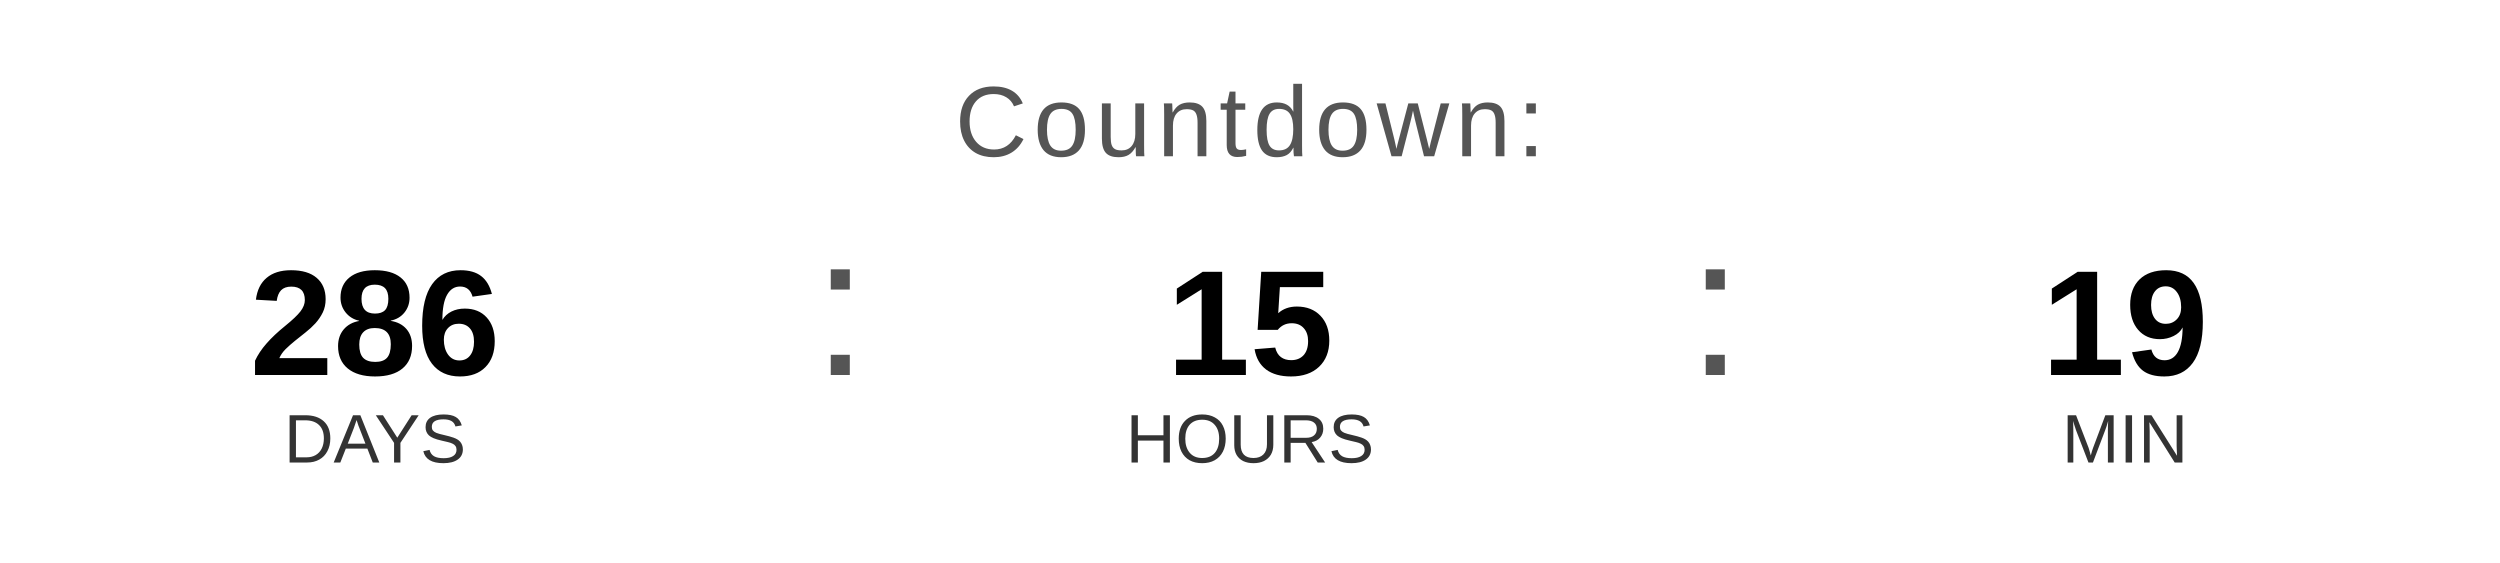
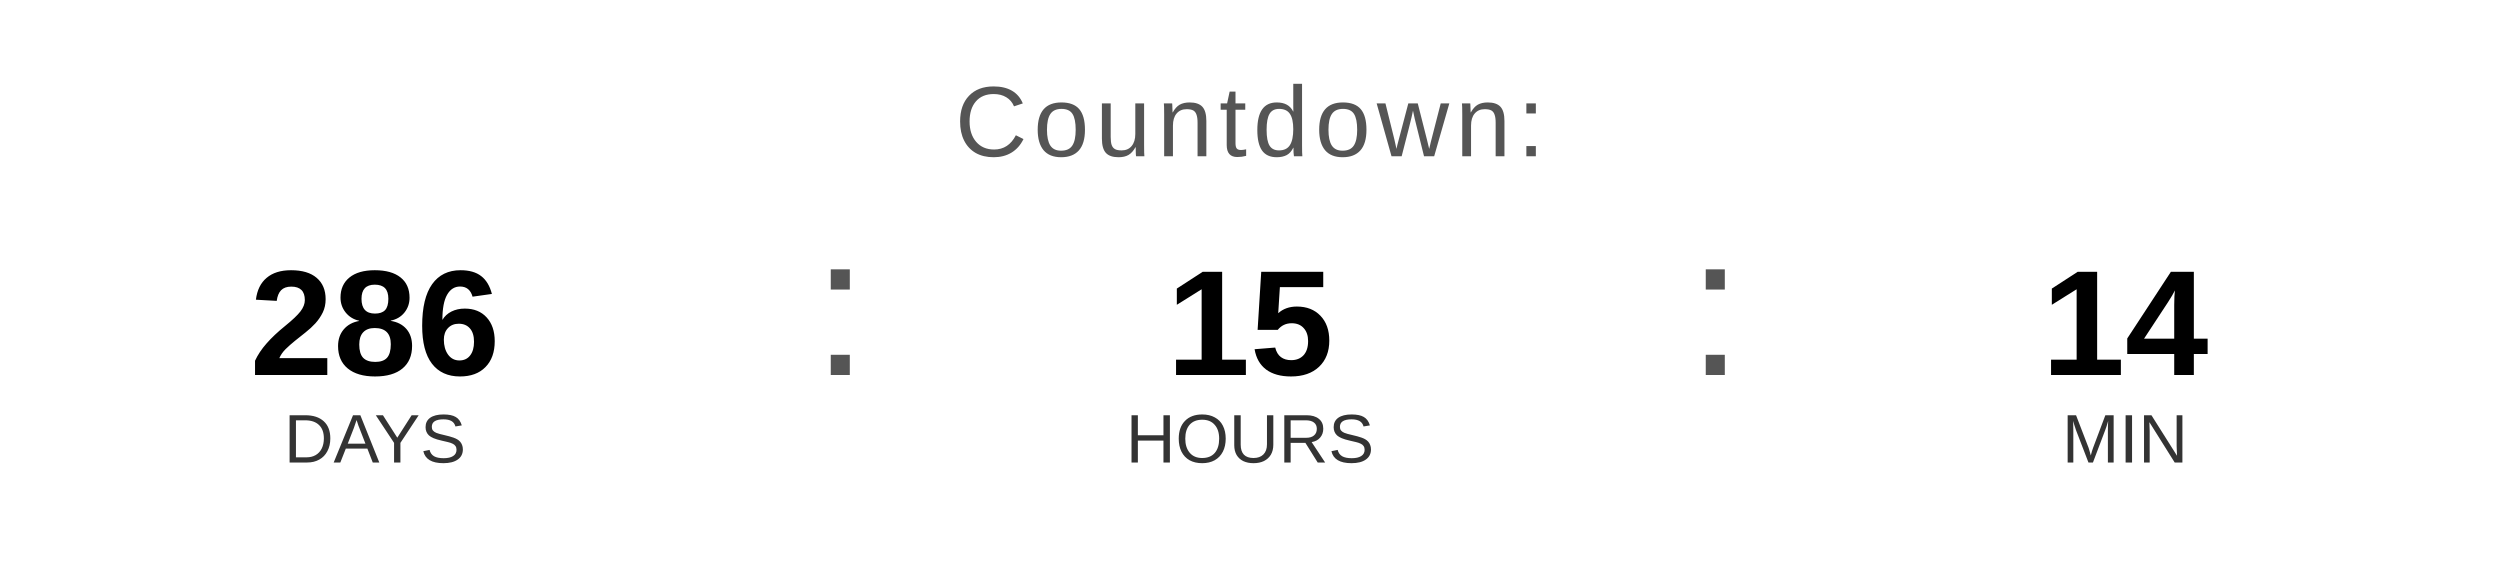
<svg xmlns="http://www.w3.org/2000/svg" width="400" height="90" viewBox="0 0 400 90">
  <text x="200" y="25" font-family="Arial, Helvetica, sans-serif" font-size="16" fill="#555555" text-anchor="middle" letter-spacing="1">
    Countdown:
  </text>
  <text x="60" y="60" font-family="Arial, Helvetica, sans-serif" font-size="24" font-weight="bold" fill="#000000" text-anchor="middle">286</text>
  <text x="60" y="74" font-family="Arial, Helvetica, sans-serif" font-size="11" fill="#333333" text-anchor="middle">DAYS</text>
  <text x="130" y="60" font-family="Arial, sans-serif" font-size="32" fill="#555555">:</text>
  <text x="200" y="60" font-family="Arial, Helvetica, sans-serif" font-size="24" font-weight="bold" fill="#000000" text-anchor="middle">15</text>
  <text x="200" y="74" font-family="Arial, Helvetica, sans-serif" font-size="11" fill="#333333" text-anchor="middle">HOURS</text>
  <text x="270" y="60" font-family="Arial, sans-serif" font-size="32" fill="#555555">:</text>
-   <text x="340" y="60" font-family="Arial, Helvetica, sans-serif" font-size="24" font-weight="bold" fill="#000000" text-anchor="middle">19</text>
+   <text x="340" y="60" font-family="Arial, Helvetica, sans-serif" font-size="24" font-weight="bold" fill="#000000" text-anchor="middle">14</text>
  <text x="340" y="74" font-family="Arial, Helvetica, sans-serif" font-size="11" fill="#333333" text-anchor="middle">MIN</text>
</svg>
